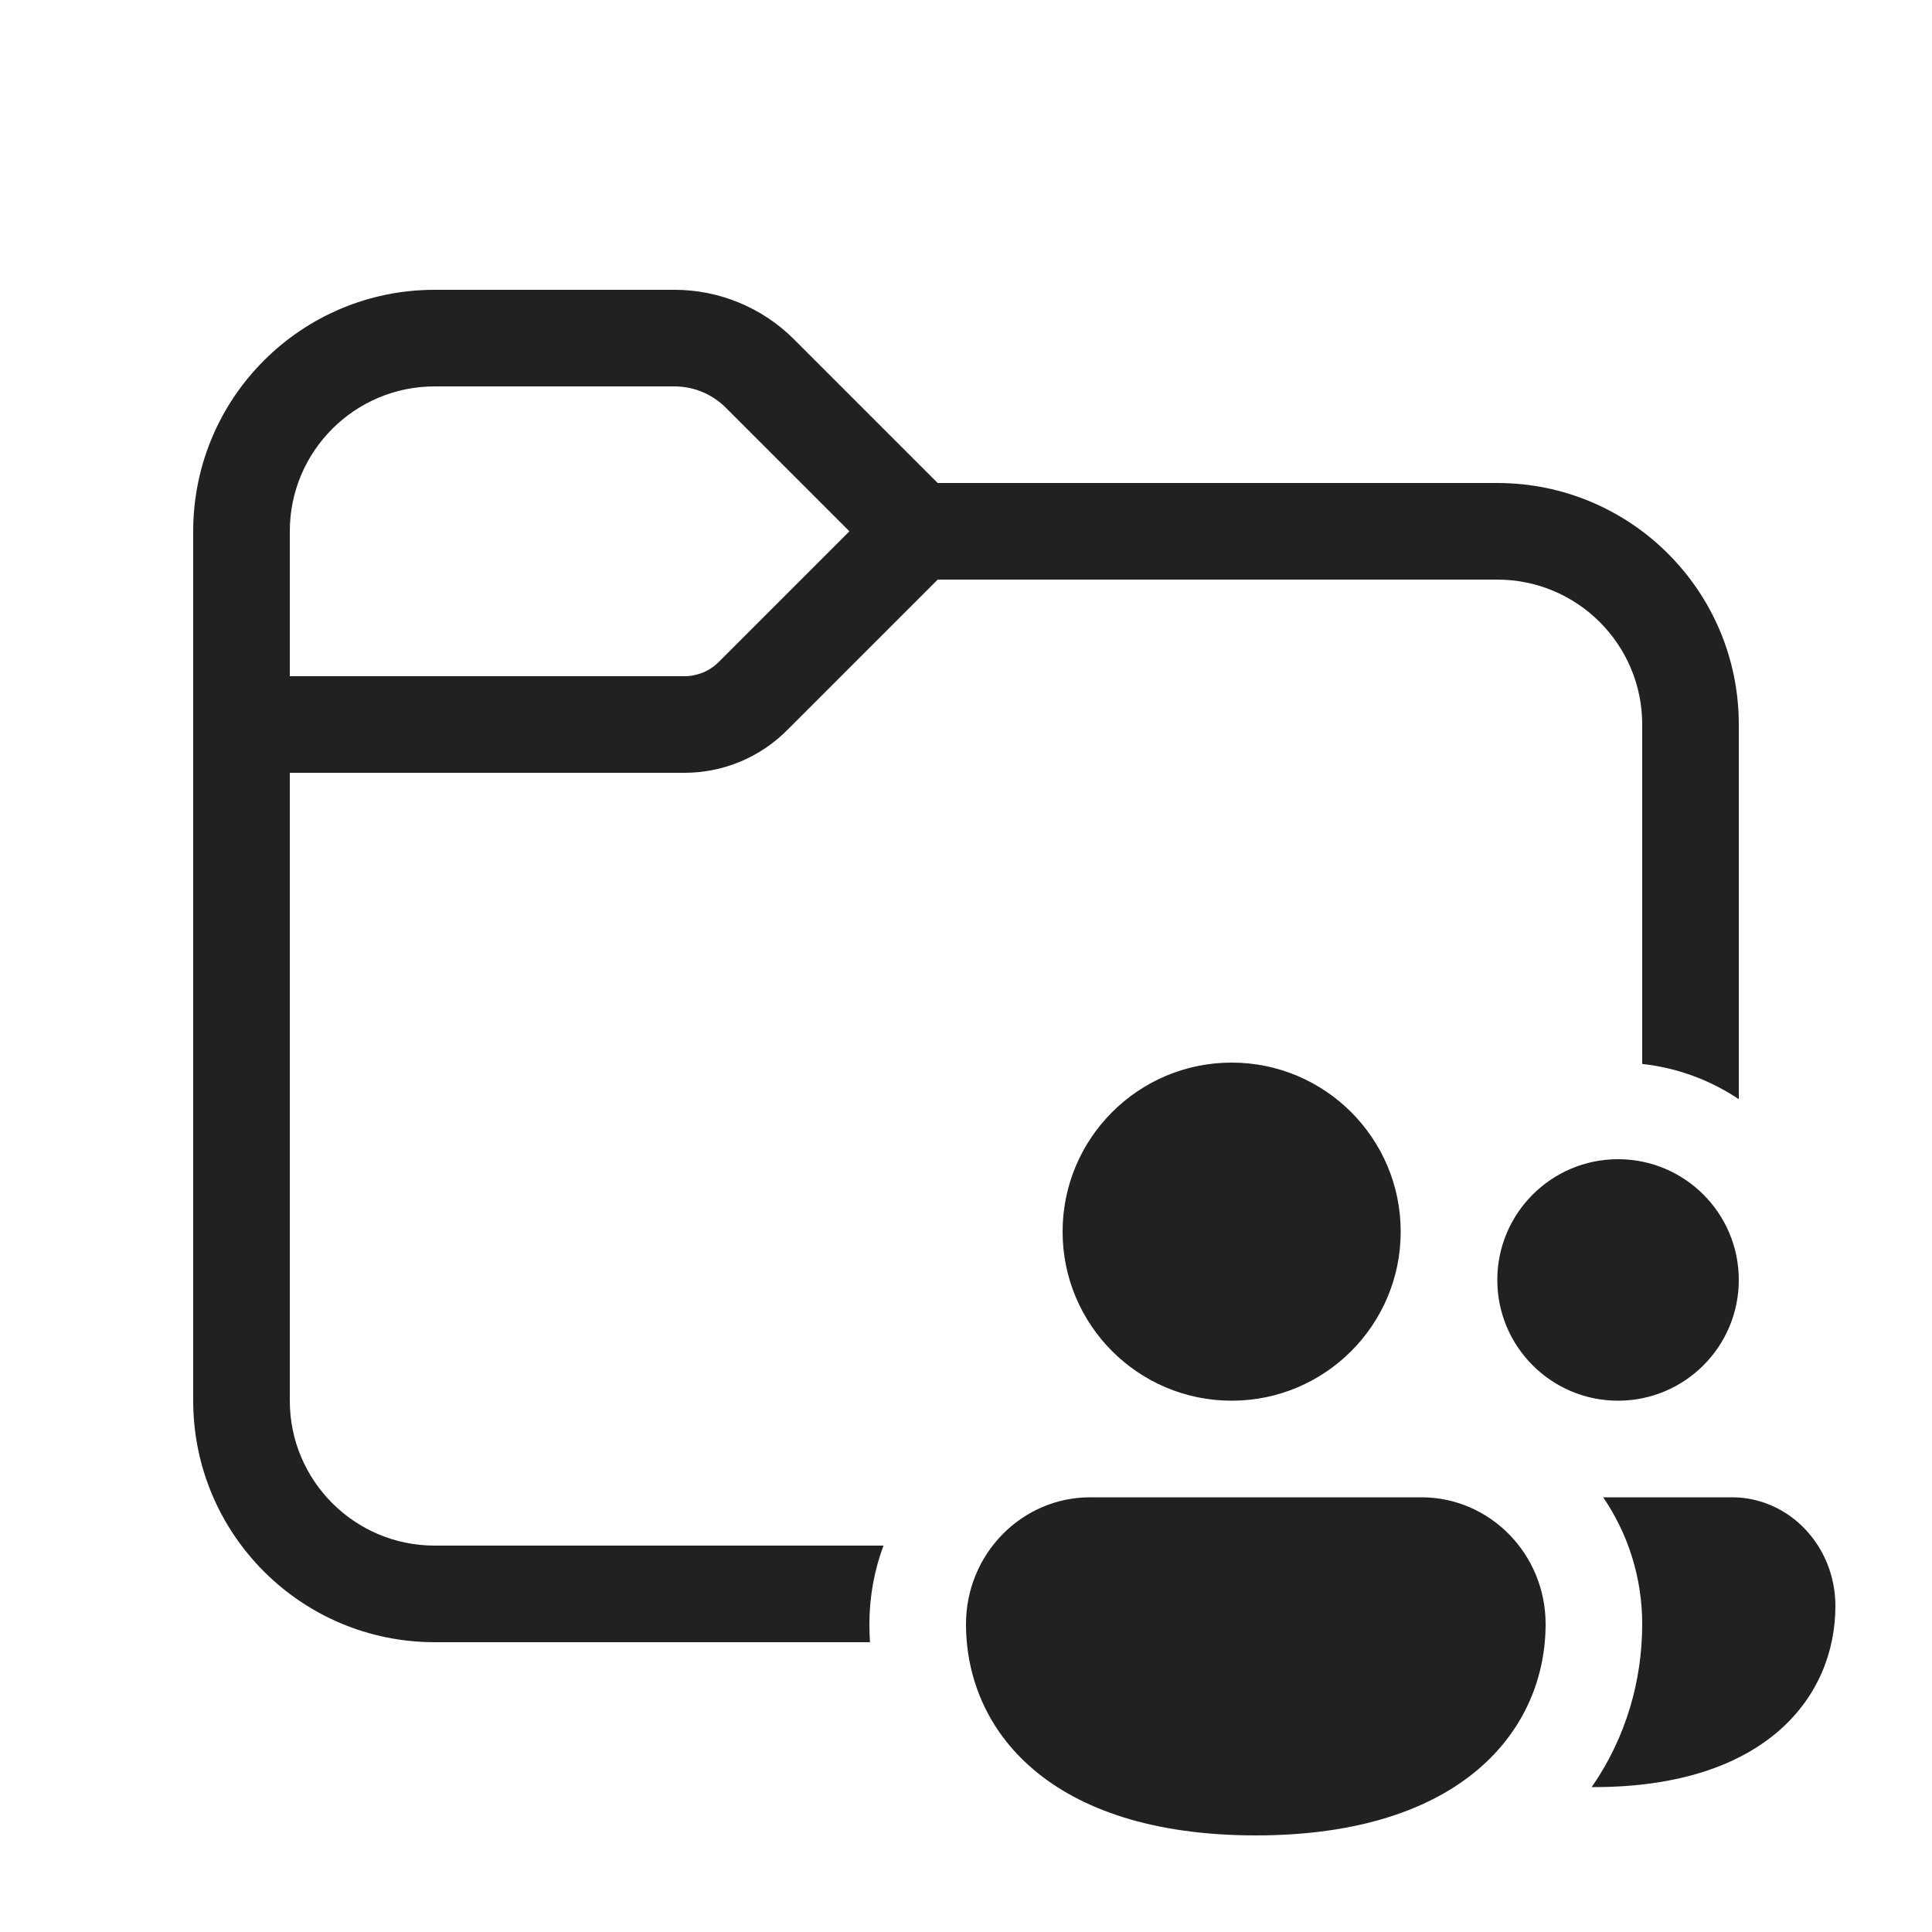
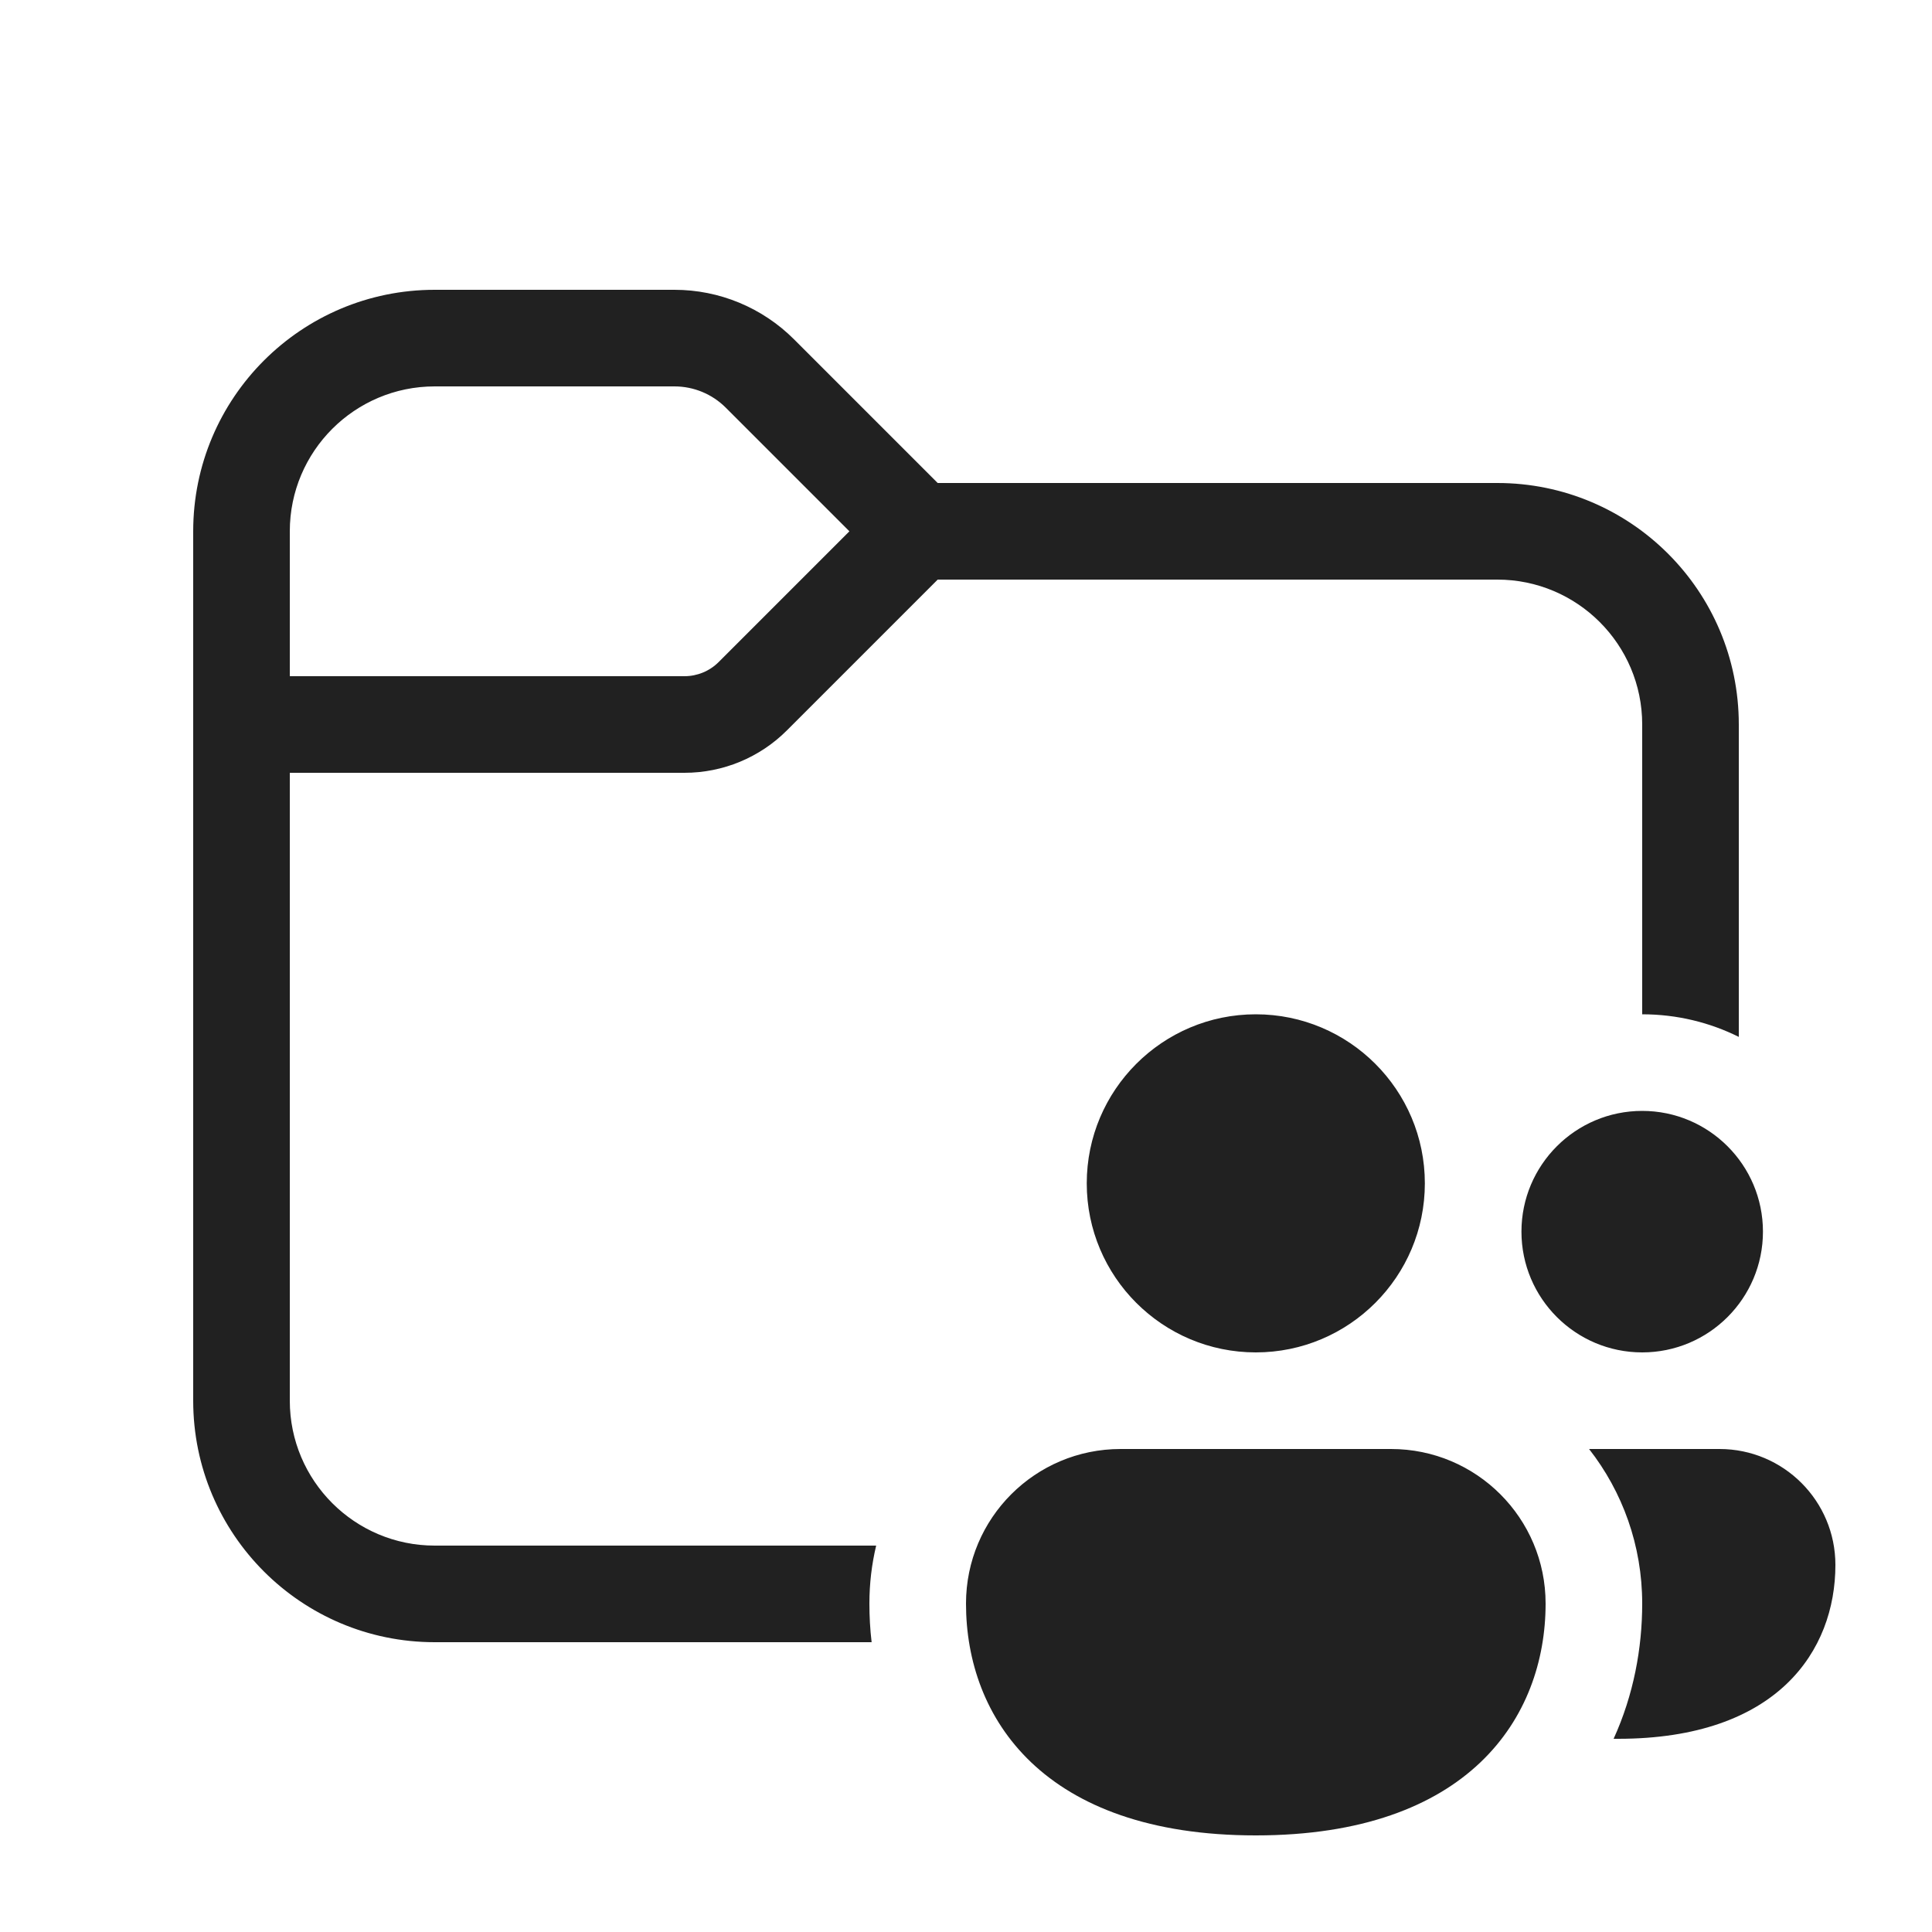
<svg xmlns="http://www.w3.org/2000/svg" width="20" height="20" viewBox="0 0 20 20" fill="none">
-   <path d="M4.5 3C3.119 3 2 4.119 2 5.5V14.5C2 15.881 3.119 17 4.5 17H9.006C9.002 16.938 9 16.875 9 16.812C9 16.528 9.051 16.254 9.146 16H4.5C3.672 16 3 15.328 3 14.5V8H7.086C7.484 8 7.865 7.842 8.146 7.561L9.707 6H15.5C16.328 6 17 6.672 17 7.5V11.014C17.367 11.054 17.708 11.183 18 11.379V7.5C18 6.119 16.881 5 15.5 5H9.707L8.22 3.513C7.891 3.184 7.446 3 6.982 3H4.5ZM3 5.5C3 4.672 3.672 4 4.5 4H6.982C7.181 4 7.372 4.079 7.513 4.22L8.793 5.5L7.439 6.854C7.346 6.947 7.218 7 7.086 7H3V5.5ZM14.5 12.75C14.5 13.716 13.716 14.5 12.75 14.5C11.784 14.5 11 13.716 11 12.75C11 11.784 11.784 11 12.75 11C13.716 11 14.5 11.784 14.5 12.75ZM16 16.812C16 17.902 15.143 19 13 19C10.857 19 10 17.906 10 16.812C10 16.088 10.576 15.5 11.286 15.5H14.714C15.424 15.5 16 16.088 16 16.812ZM16.477 18.5L16.5 18.5C18.286 18.5 19 17.559 19 16.625C19 16.004 18.521 15.5 17.929 15.5H16.596C16.852 15.875 17 16.329 17 16.812C17 17.395 16.834 17.986 16.477 18.5ZM18 13.25C18 13.94 17.44 14.5 16.75 14.5C16.06 14.5 15.5 13.94 15.5 13.25C15.5 12.56 16.06 12 16.75 12C17.44 12 18 12.56 18 13.25Z" fill="#212121" />
+   <path d="M4.5 3C3.119 3 2 4.119 2 5.5V14.5C2 15.881 3.119 17 4.5 17H9.023C9.007 16.866 9 16.732 9 16.6C9 16.393 9.024 16.193 9.07 16H4.5C3.672 16 3 15.328 3 14.5V8H7.086C7.484 8 7.865 7.842 8.146 7.561L9.707 6H15.5C16.328 6 17 6.672 17 7.5V10.5C17.359 10.5 17.699 10.584 18 10.734V7.5C18 6.119 16.881 5 15.5 5H9.707L8.22 3.513C7.891 3.184 7.446 3 6.982 3H4.5ZM3 5.5C3 4.672 3.672 4 4.5 4H6.982C7.181 4 7.372 4.079 7.513 4.22L8.793 5.5L7.439 6.854C7.346 6.947 7.218 7 7.086 7H3V5.5ZM14.75 12.25C14.75 13.216 13.966 14 13 14C12.034 14 11.25 13.216 11.25 12.25C11.25 11.284 12.034 10.5 13 10.5C13.966 10.5 14.75 11.284 14.75 12.25ZM18.25 12.75C18.25 13.44 17.69 14 17 14C16.31 14 15.75 13.44 15.75 12.75C15.75 12.06 16.31 11.5 17 11.5C17.69 11.5 18.25 12.06 18.25 12.75ZM16 16.6C16 17.784 15.2 19 13 19C10.8 19 10 17.784 10 16.6C10 15.716 10.716 15 11.6 15H14.4C15.284 15 16 15.716 16 16.6ZM16.704 18L16.75 18C18.4 18 19 17.088 19 16.2C19 15.537 18.463 15 17.8 15H16.45C16.795 15.441 17 15.997 17 16.6C17 17.062 16.911 17.546 16.704 18Z" fill="#212121" />
</svg>
